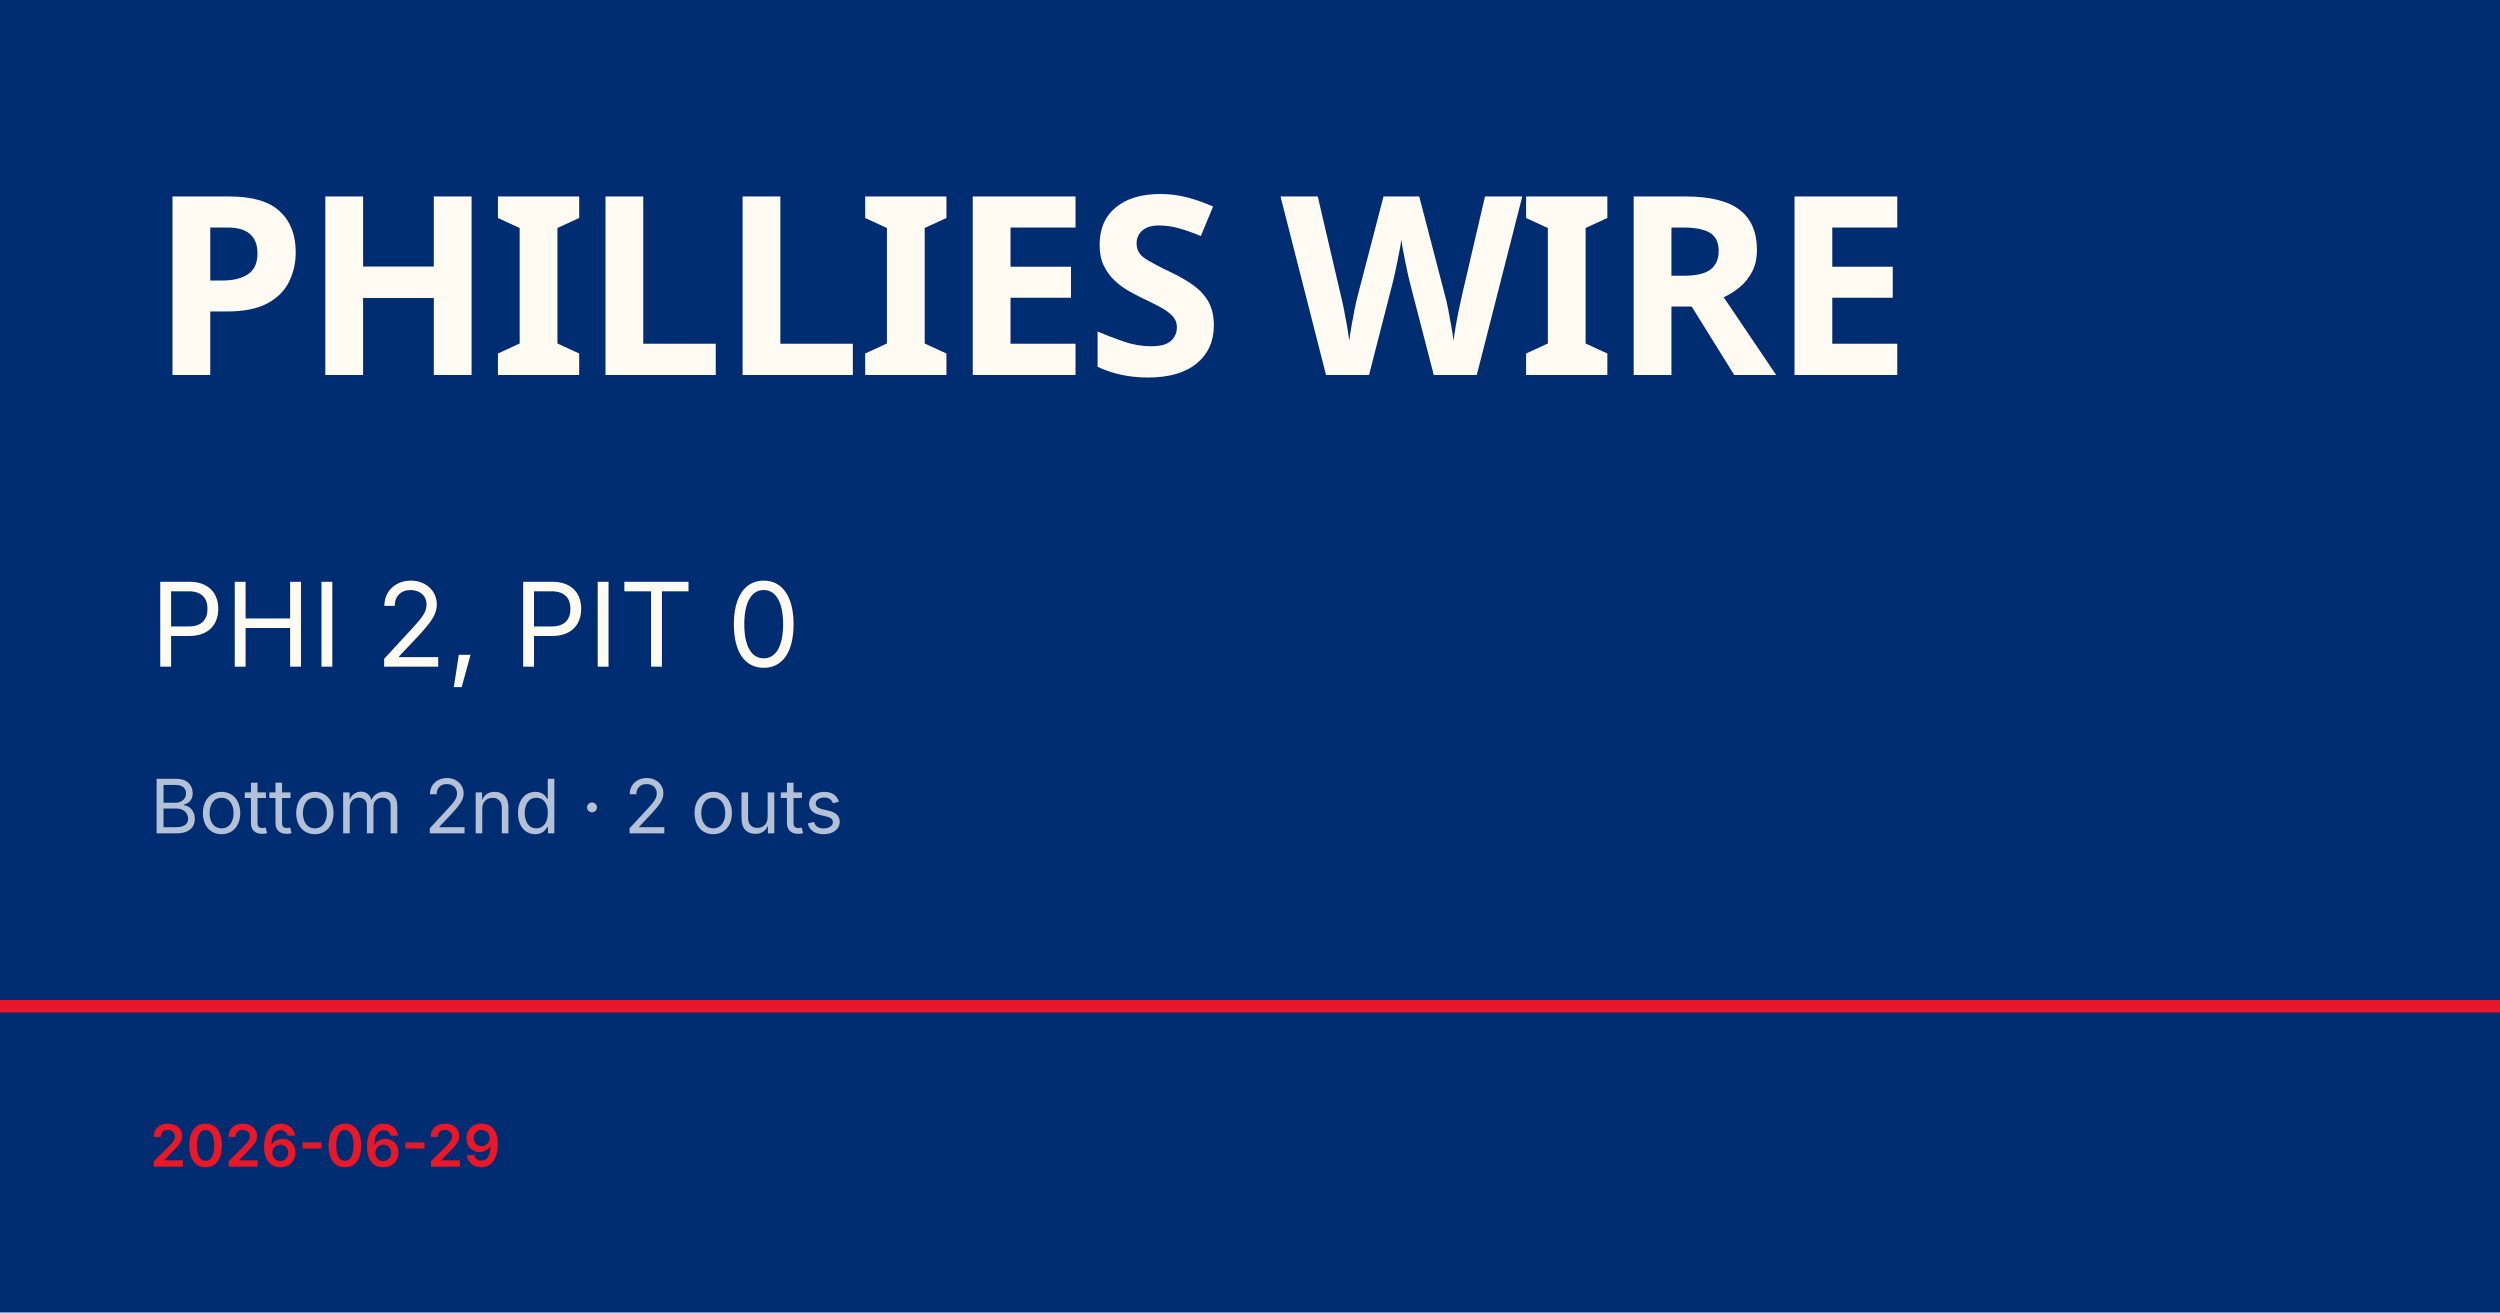
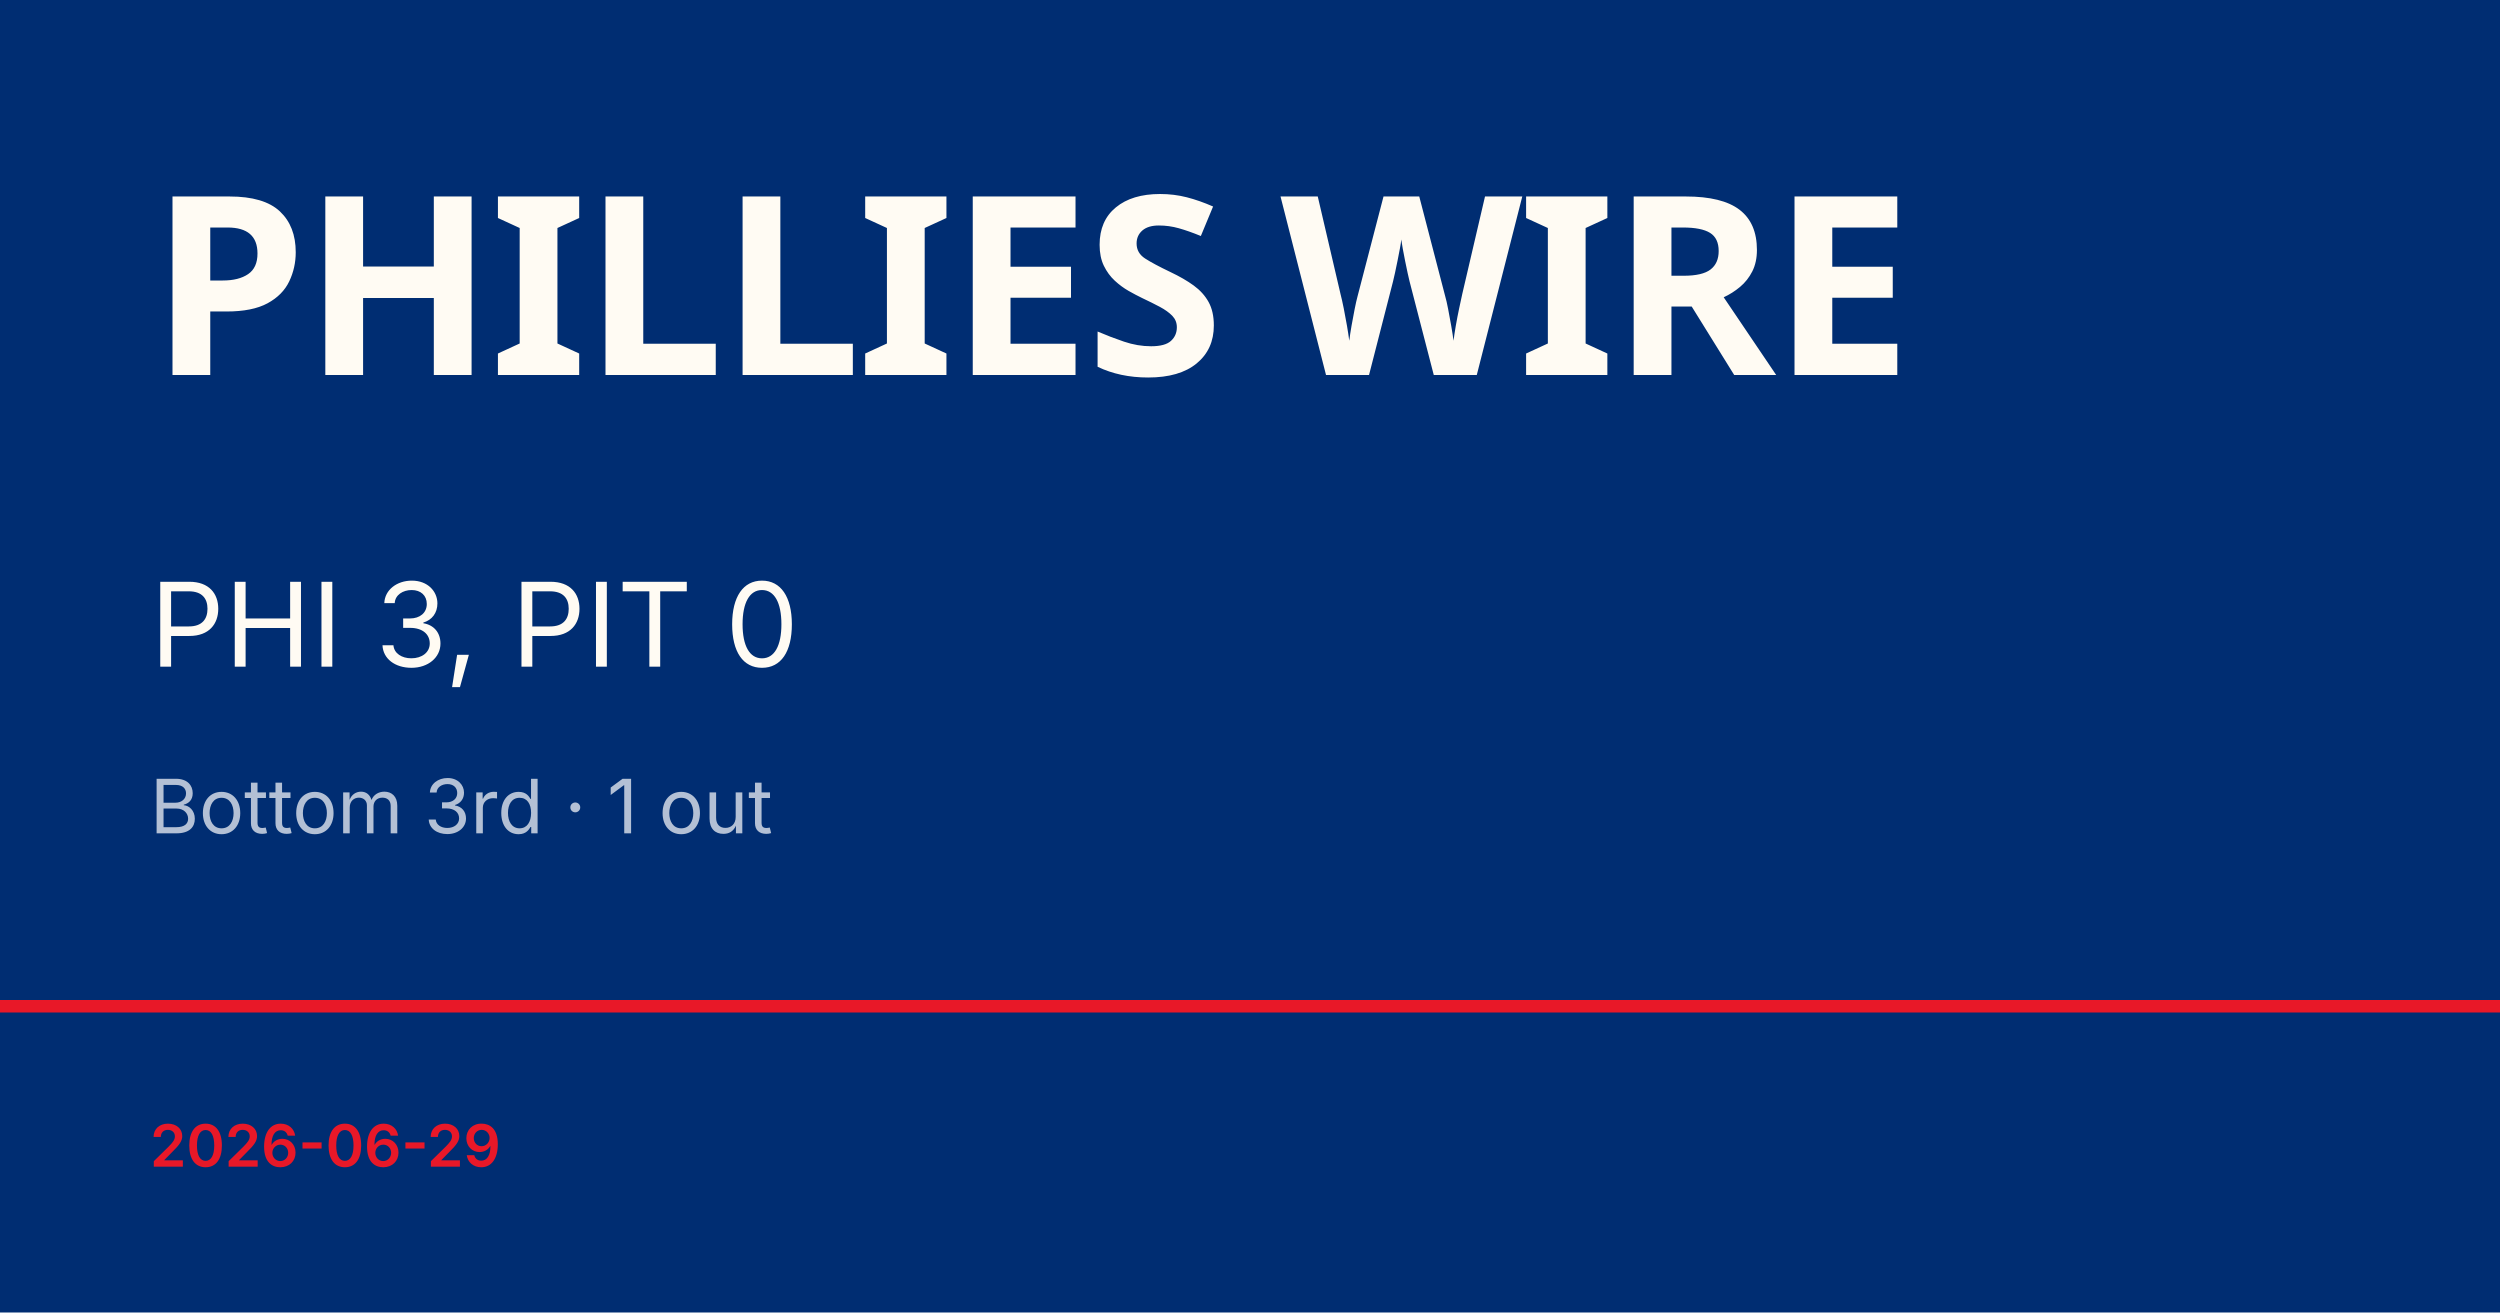
<svg xmlns="http://www.w3.org/2000/svg" viewBox="0 0 1200 630">
  <rect width="1200" height="630" fill="#002d72" />
  <rect y="480" width="1200" height="6" fill="#e81828" />
  <text x="72" y="180" font-family="Barlow Condensed, Impact, sans-serif" font-size="120" font-weight="900" fill="#fffbf3" letter-spacing="-2">PHILLIES WIRE</text>
-   <text x="72" y="320" font-family="Inter, Helvetica, sans-serif" font-size="56" fill="#fffbf3">PHI 2, PIT 0</text>
-   <text x="72" y="400" font-family="Inter, Helvetica, sans-serif" font-size="36" fill="rgba(255,255,255,0.7)">Bottom 2nd · 2 outs</text>
+   <text x="72" y="320" font-family="Inter, Helvetica, sans-serif" font-size="56" fill="#fffbf3">PHI 3, PIT 0</text>
+   <text x="72" y="400" font-family="Inter, Helvetica, sans-serif" font-size="36" fill="rgba(255,255,255,0.7)">Bottom 3rd · 1 out</text>
  <text x="72" y="560" font-family="Inter, Helvetica, sans-serif" font-size="28" fill="#e81828" font-weight="600">2026-06-29</text>
</svg>
